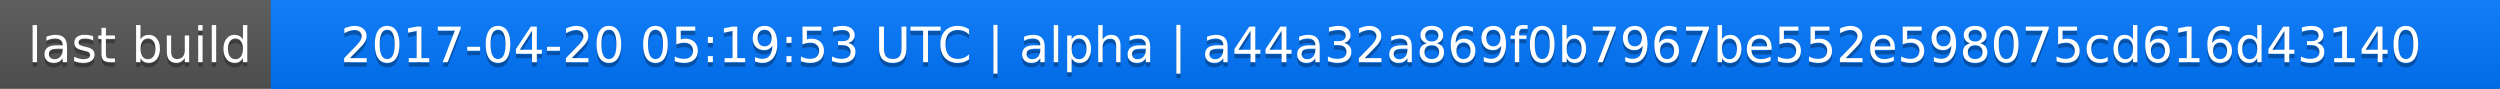
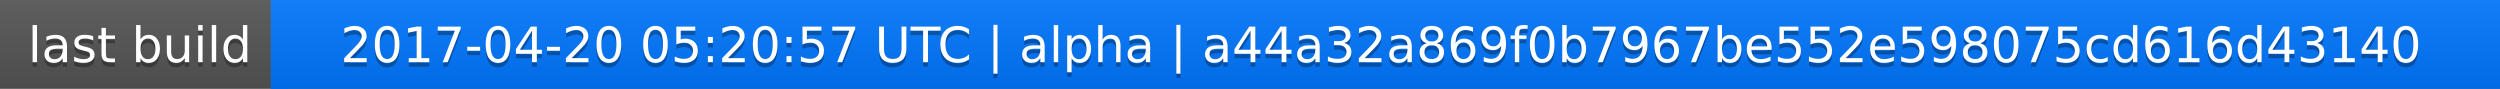
<svg xmlns="http://www.w3.org/2000/svg" width="563" height="20">
  <linearGradient id="a" x2="0" y2="100%">
    <stop offset="0" stop-color="#bbb" stop-opacity=".1" />
    <stop offset="1" stop-opacity=".1" />
  </linearGradient>
  <rect rx="0" width="563" height="20" fill="#555" />
  <rect rx="0" x="61" width="502" height="20" fill="#07f" />
  <path fill="#07f" d="M61 0h4v20h-4z" />
  <rect rx="0" width="563" height="20" fill="url(#a)" />
  <g fill="#fff" text-anchor="middle" font-family="DejaVu Sans,Verdana,Geneva,sans-serif" font-size="11">
    <text x="31.5" y="15" fill="#010101" fill-opacity=".3">last build</text>
    <text x="31.5" y="14">last build</text>
-     <text x="311" y="15" fill="#010101" fill-opacity=".3">2017-04-20 05:19:53 UTC | alpha | a44a32a869f0b7967be552e598075cd616d43140</text>
-     <text x="311" y="14">2017-04-20 05:19:53 UTC | alpha | a44a32a869f0b7967be552e598075cd616d43140</text>
+     <text x="311" y="15" fill="#010101" fill-opacity=".3">2017-04-20 05:20:57 UTC | alpha | a44a32a869f0b7967be552e598075cd616d43140</text>
+     <text x="311" y="14">2017-04-20 05:20:57 UTC | alpha | a44a32a869f0b7967be552e598075cd616d43140</text>
  </g>
</svg>
